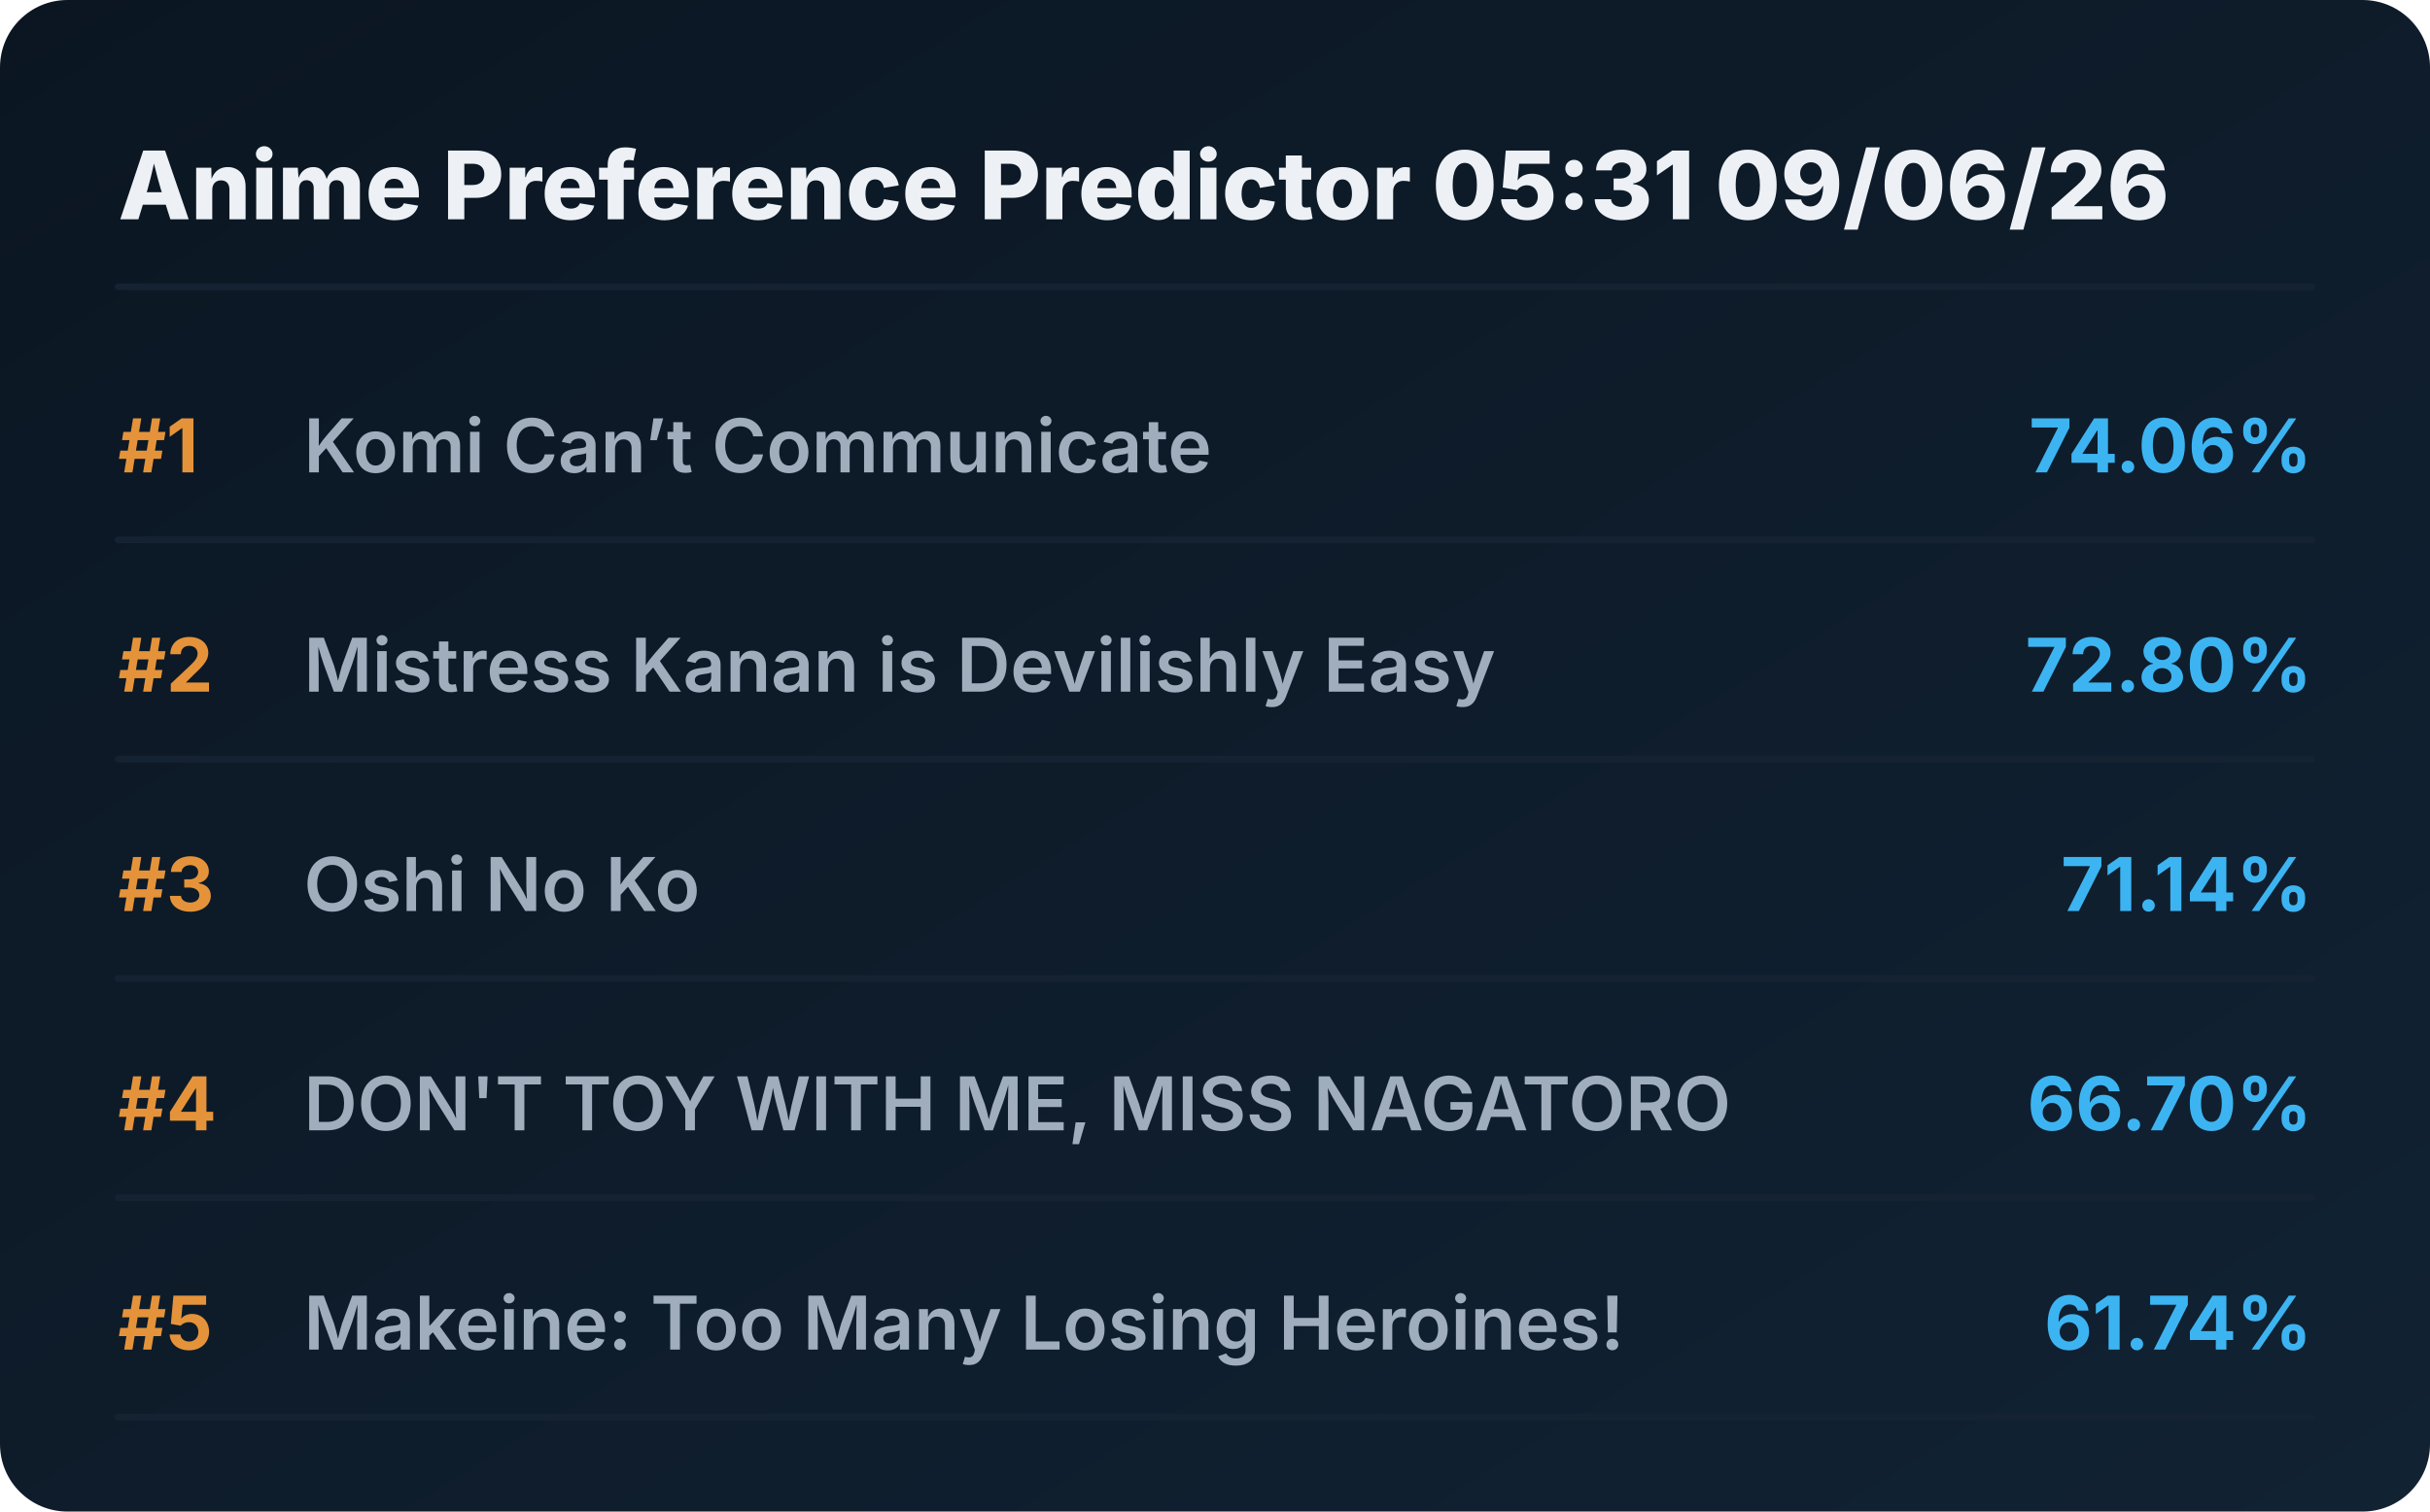
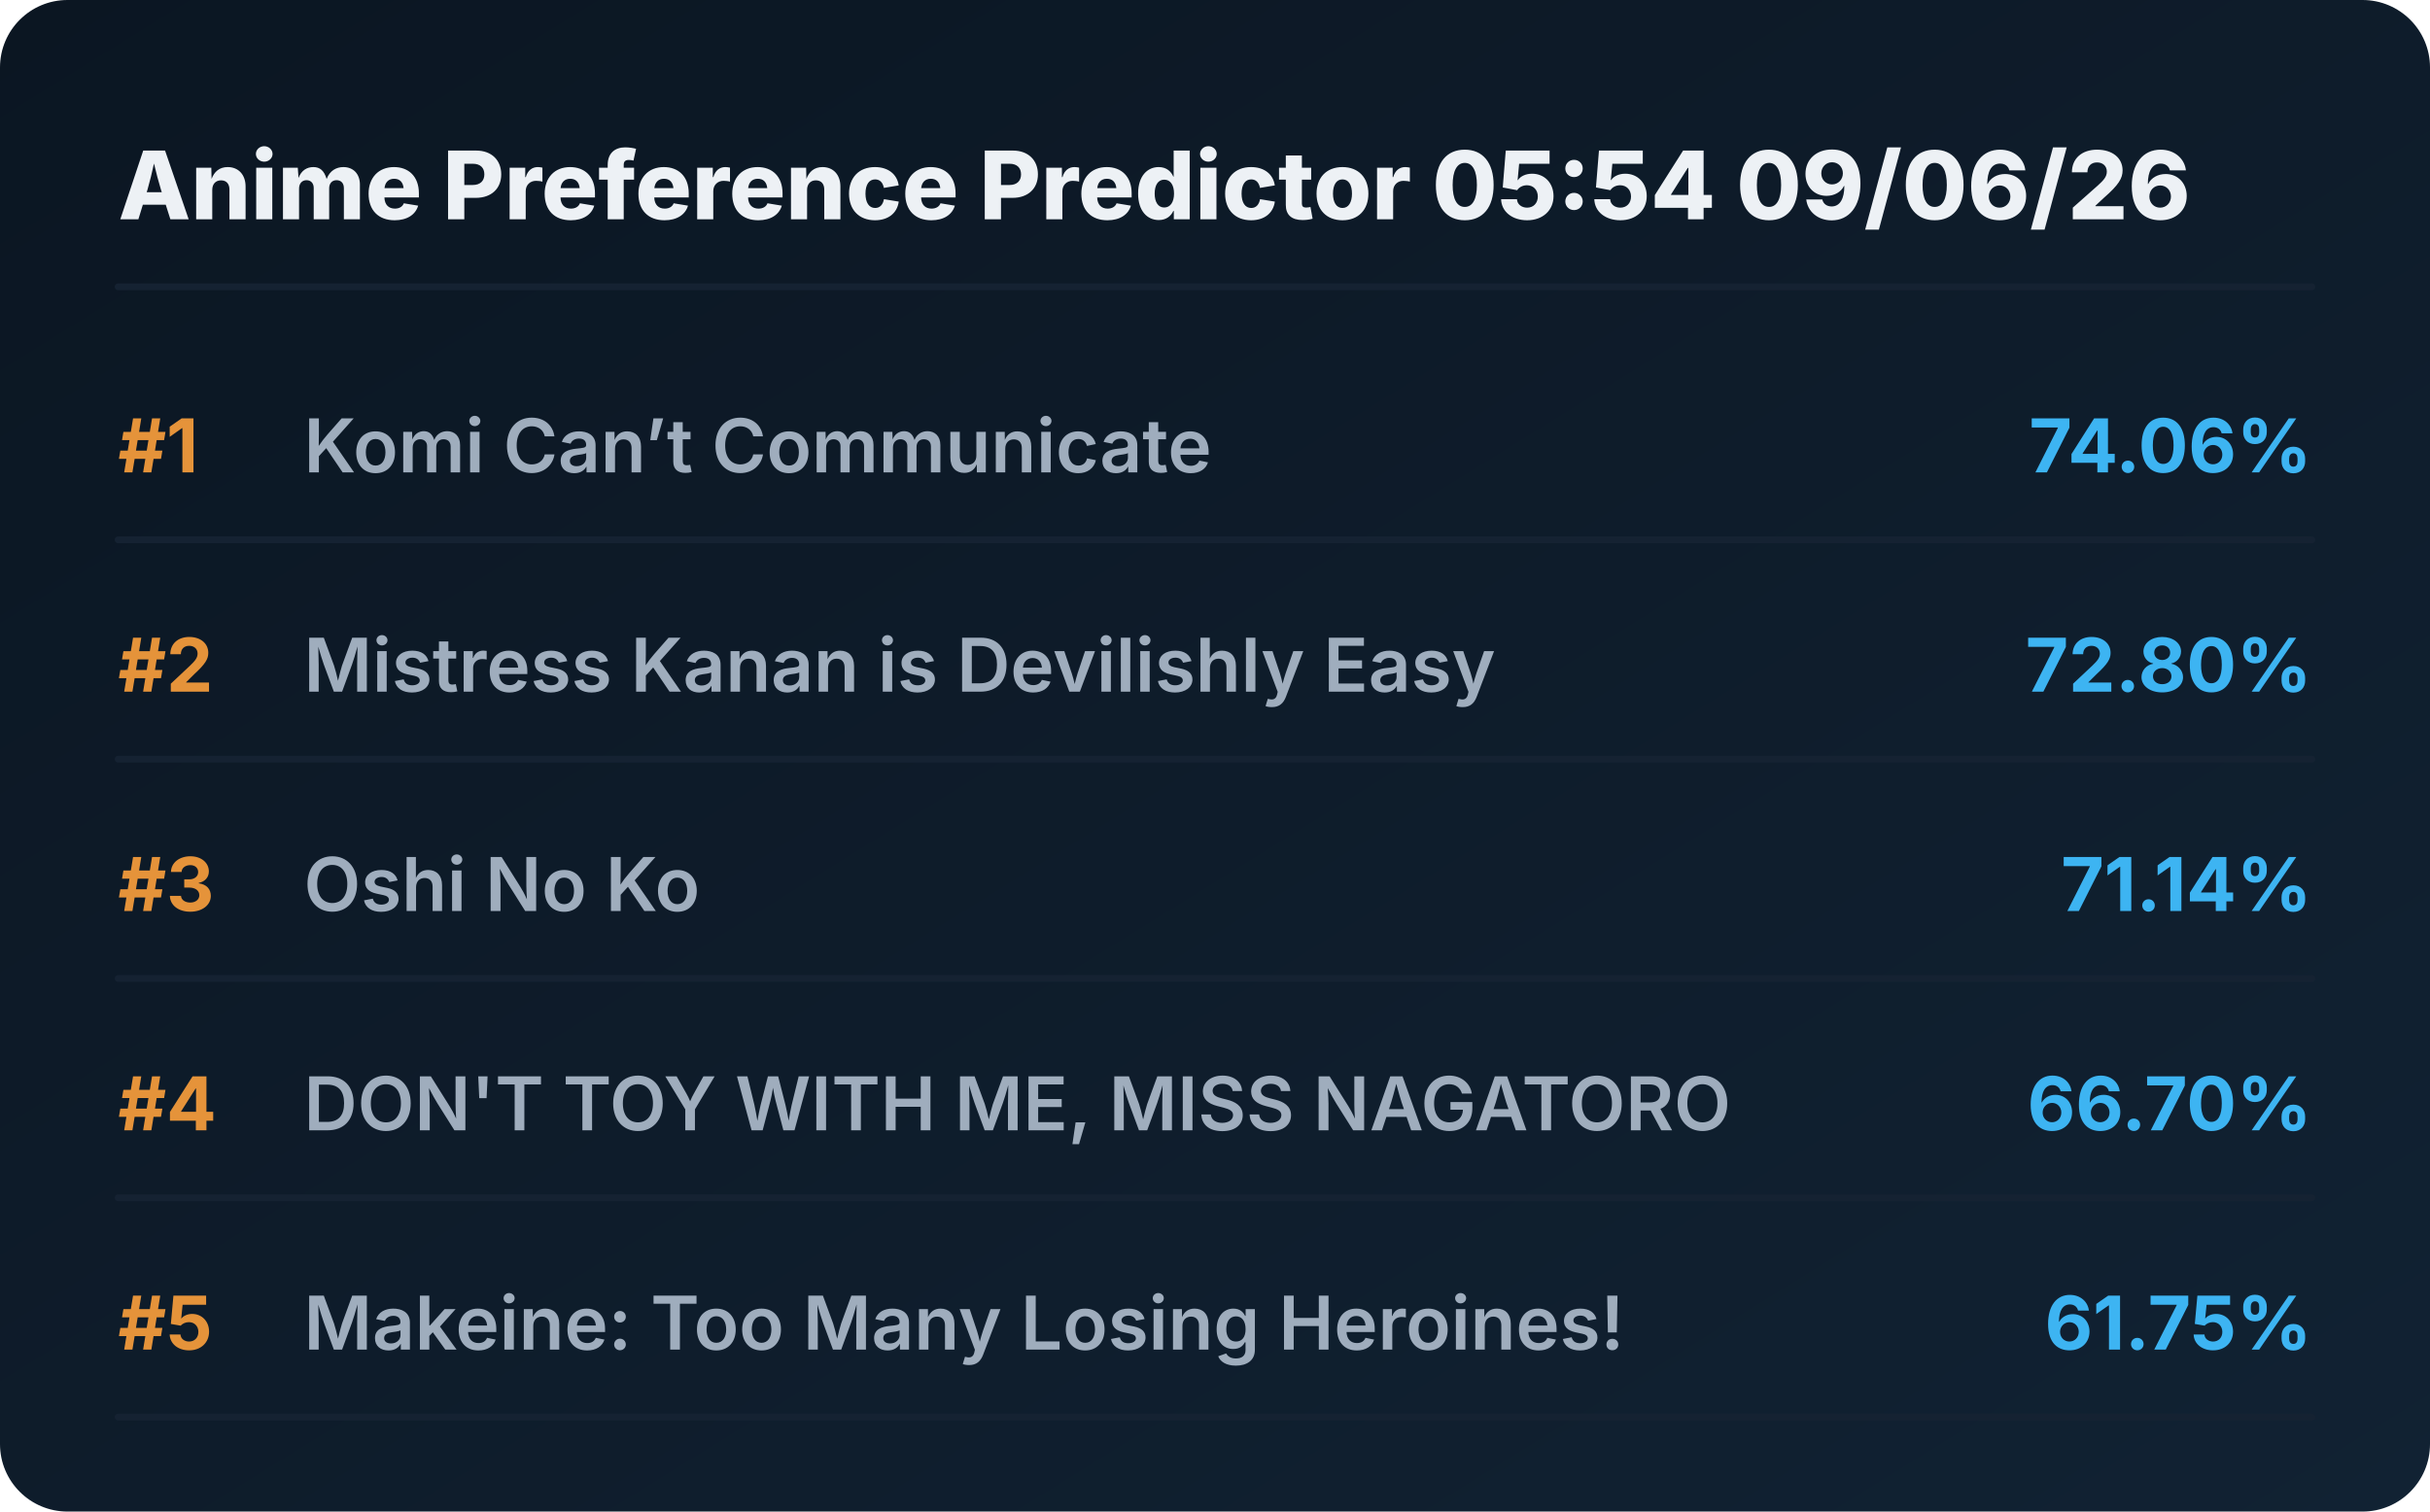
<svg xmlns="http://www.w3.org/2000/svg" viewBox="0 0 720 448" preserveAspectRatio="xMidYMid meet" style="width: 100%; height: auto; max-width: 720px;">
  <defs>
    <linearGradient id="boxGrad" x1="0%" y1="0%" x2="100%" y2="100%">
      <stop offset="0%" stop-color="#0b1622" />
      <stop offset="100%" stop-color="#112233" />
    </linearGradient>
    <clipPath id="titleClip">
      <rect x="90" y="0" width="510" height="100%" />
    </clipPath>
  </defs>
  <style>
    .bg { fill: url(#boxGrad); rx: 20px; }
    .header { font-family: 'Overpass', 'Inter', system-ui, sans-serif; font-weight: 800; font-size: 28px; fill: #edf1f5; }
    .rank { font-family: 'Overpass', 'Inter', system-ui, sans-serif; font-weight: 700; font-size: 22px; fill: #e5933a; }
    .title { font-family: 'Overpass', 'Inter', system-ui, sans-serif; font-weight: 600; font-size: 22px; fill: #9fadbd; }
    .score { font-family: 'Overpass', 'Inter', system-ui, sans-serif; font-weight: 700; font-size: 22px; fill: #3db4f2; }
    .line { stroke: #152232; stroke-width: 2; stroke-linecap: round; }
  </style>
  <rect class="bg" width="720" height="448" />
-   <text x="35" y="65" class="header">Anime Preference Predictor 05:31 09/06/26</text>
+   <text x="35" y="65" class="header">Anime Preference Predictor 05:54 09/06/26</text>
  <line x1="35" y1="85" x2="685" y2="85" class="line" />
  <g transform="translate(0, 0)">
    <text x="35" y="140" class="rank">#1</text>
    <text x="90" y="140" class="title">Komi Can’t Communicate</text>
    <text x="685" y="140" class="score" text-anchor="end">74.06%</text>
    <line x1="35" y1="160" x2="685" y2="160" class="line" />
  </g>
  <g transform="translate(0, 65)">
    <text x="35" y="140" class="rank">#2</text>
    <text x="90" y="140" class="title">Mistress Kanan is Devilishly Easy</text>
    <text x="685" y="140" class="score" text-anchor="end">72.80%</text>
    <line x1="35" y1="160" x2="685" y2="160" class="line" />
  </g>
  <g transform="translate(0, 130)">
    <text x="35" y="140" class="rank">#3</text>
    <text x="90" y="140" class="title">Oshi No Ko</text>
    <text x="685" y="140" class="score" text-anchor="end">71.14%</text>
    <line x1="35" y1="160" x2="685" y2="160" class="line" />
  </g>
  <g transform="translate(0, 195)">
    <text x="35" y="140" class="rank">#4</text>
    <text x="90" y="140" class="title">DON'T TOY WITH ME, MISS NAGATORO</text>
    <text x="685" y="140" class="score" text-anchor="end">66.70%</text>
    <line x1="35" y1="160" x2="685" y2="160" class="line" />
  </g>
  <g transform="translate(0, 260)">
    <text x="35" y="140" class="rank">#5</text>
    <text x="90" y="140" class="title">Makeine: Too Many Losing Heroines!</text>
-     <text x="685" y="140" class="score" text-anchor="end">61.74%</text>
+     <text x="685" y="140" class="score" text-anchor="end">61.75%</text>
    <line x1="35" y1="160" x2="685" y2="160" class="line" />
  </g>
</svg>
